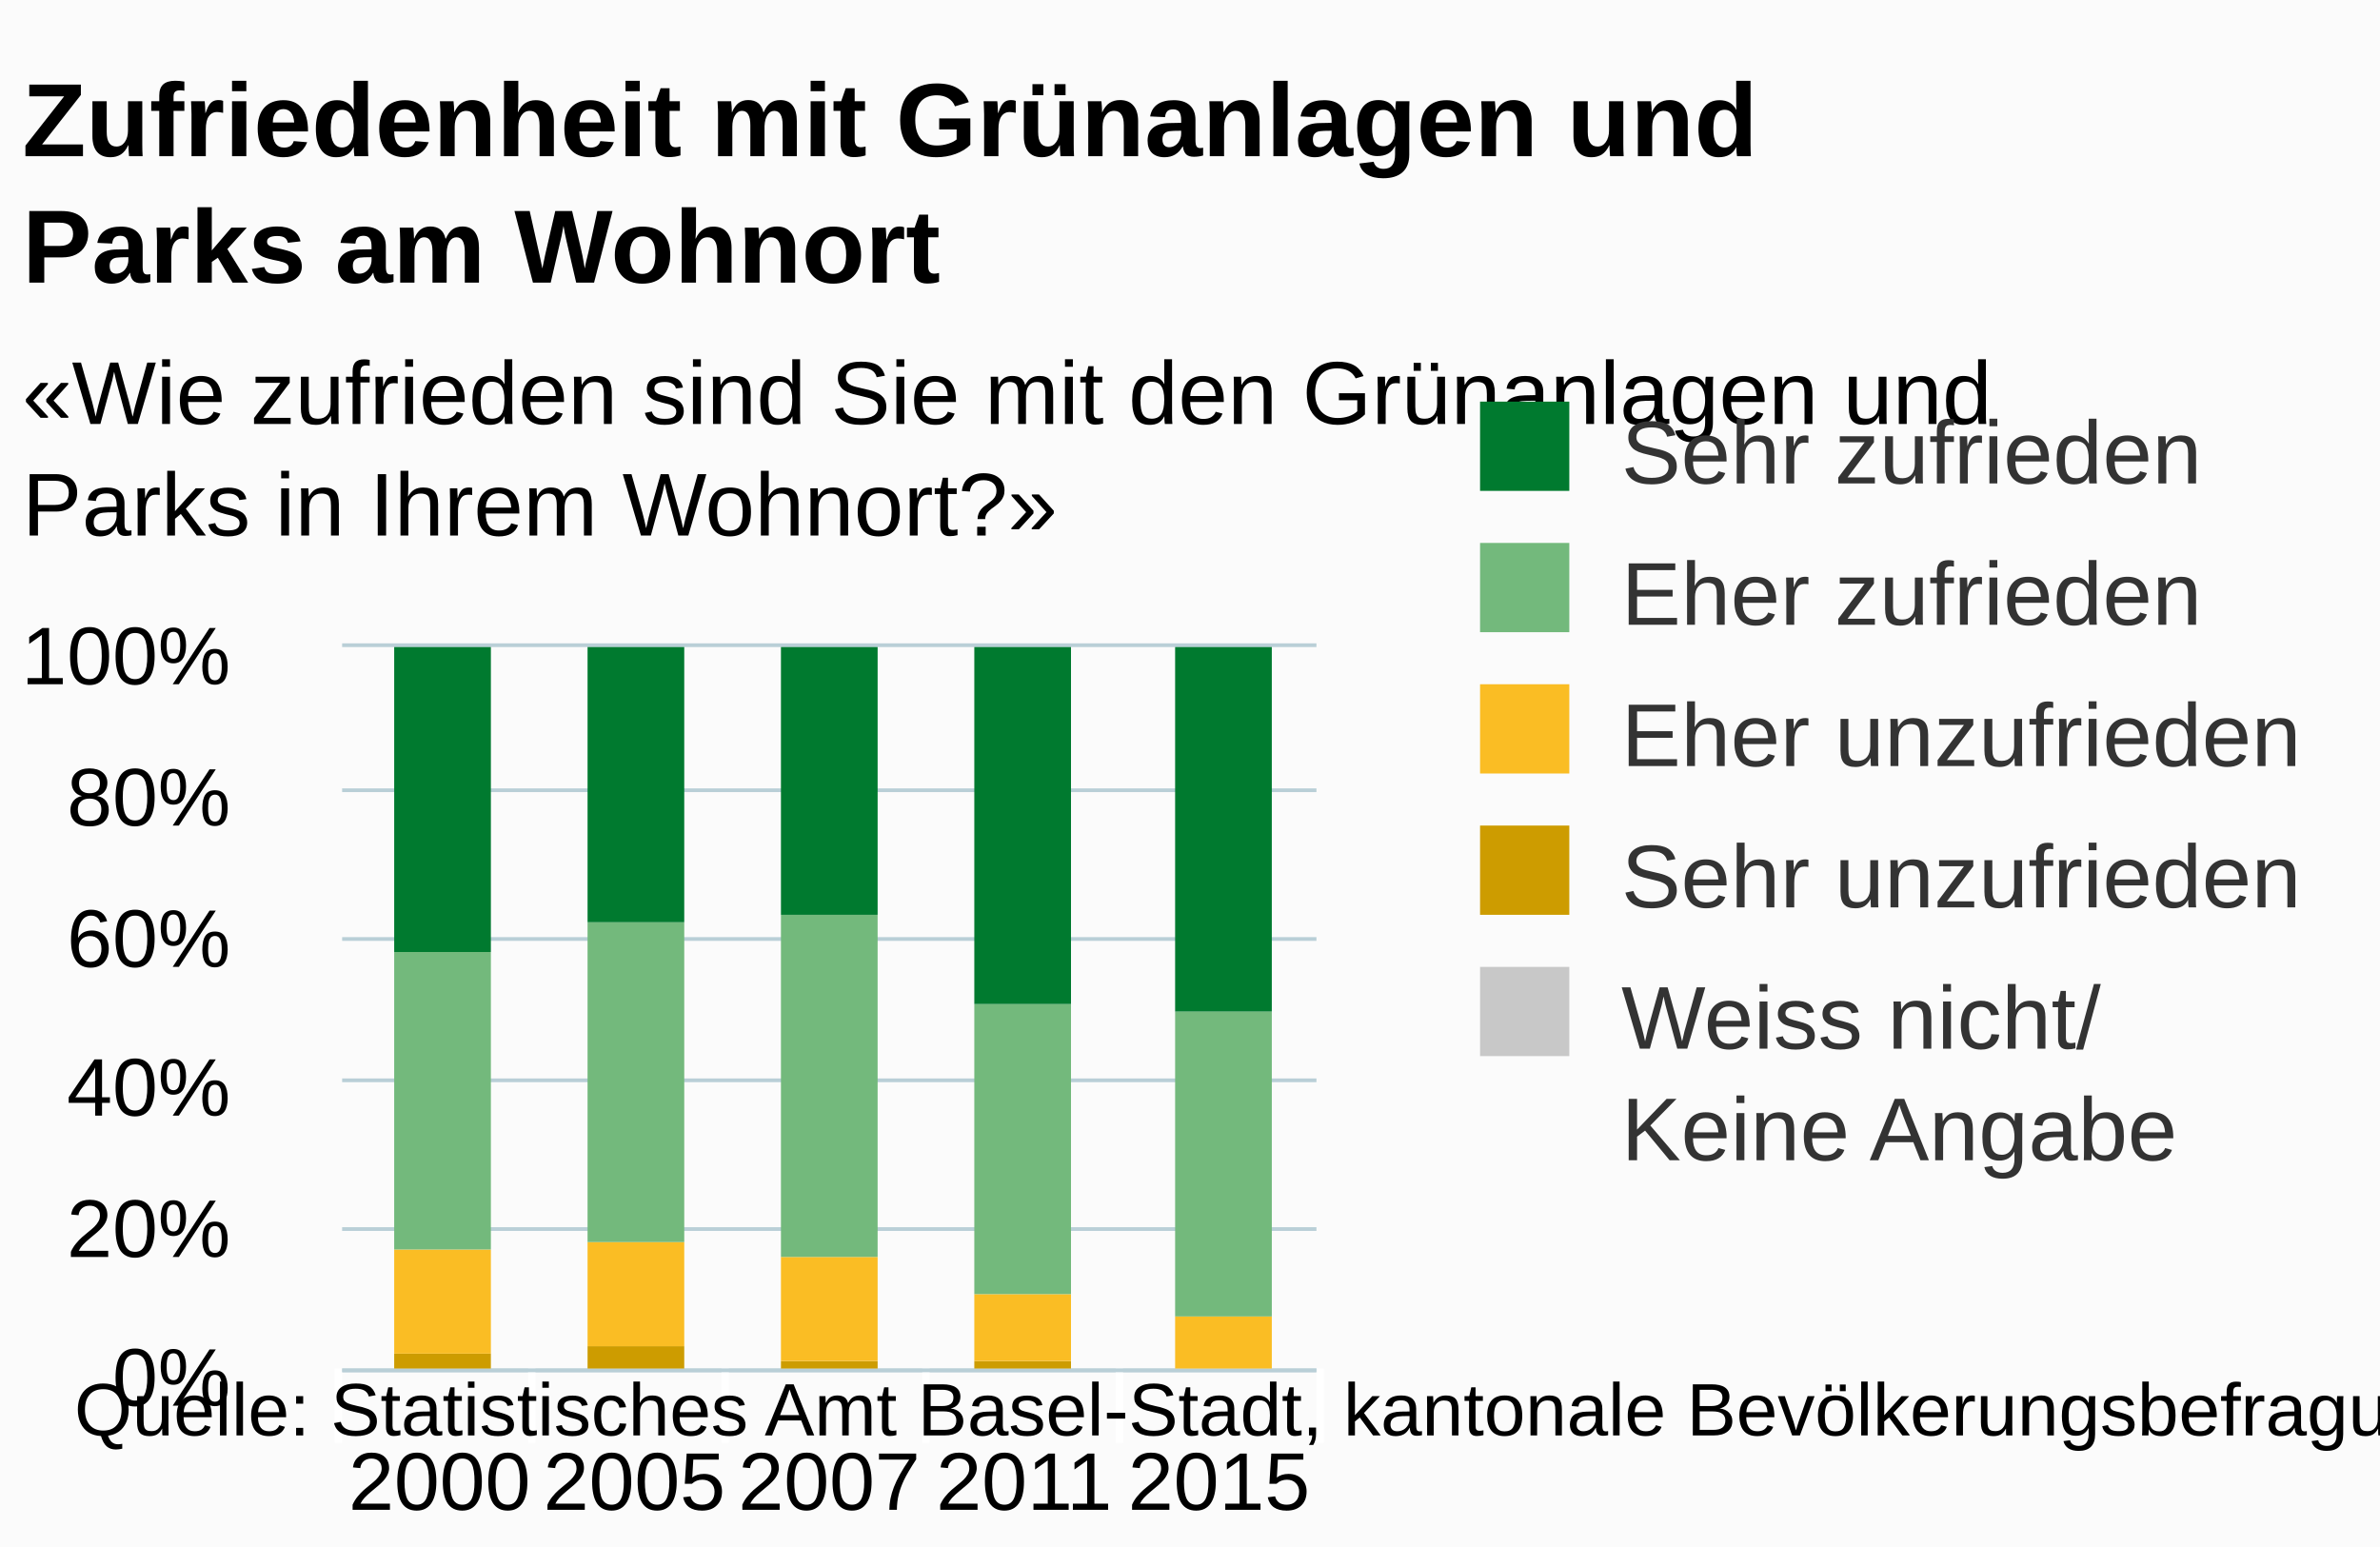
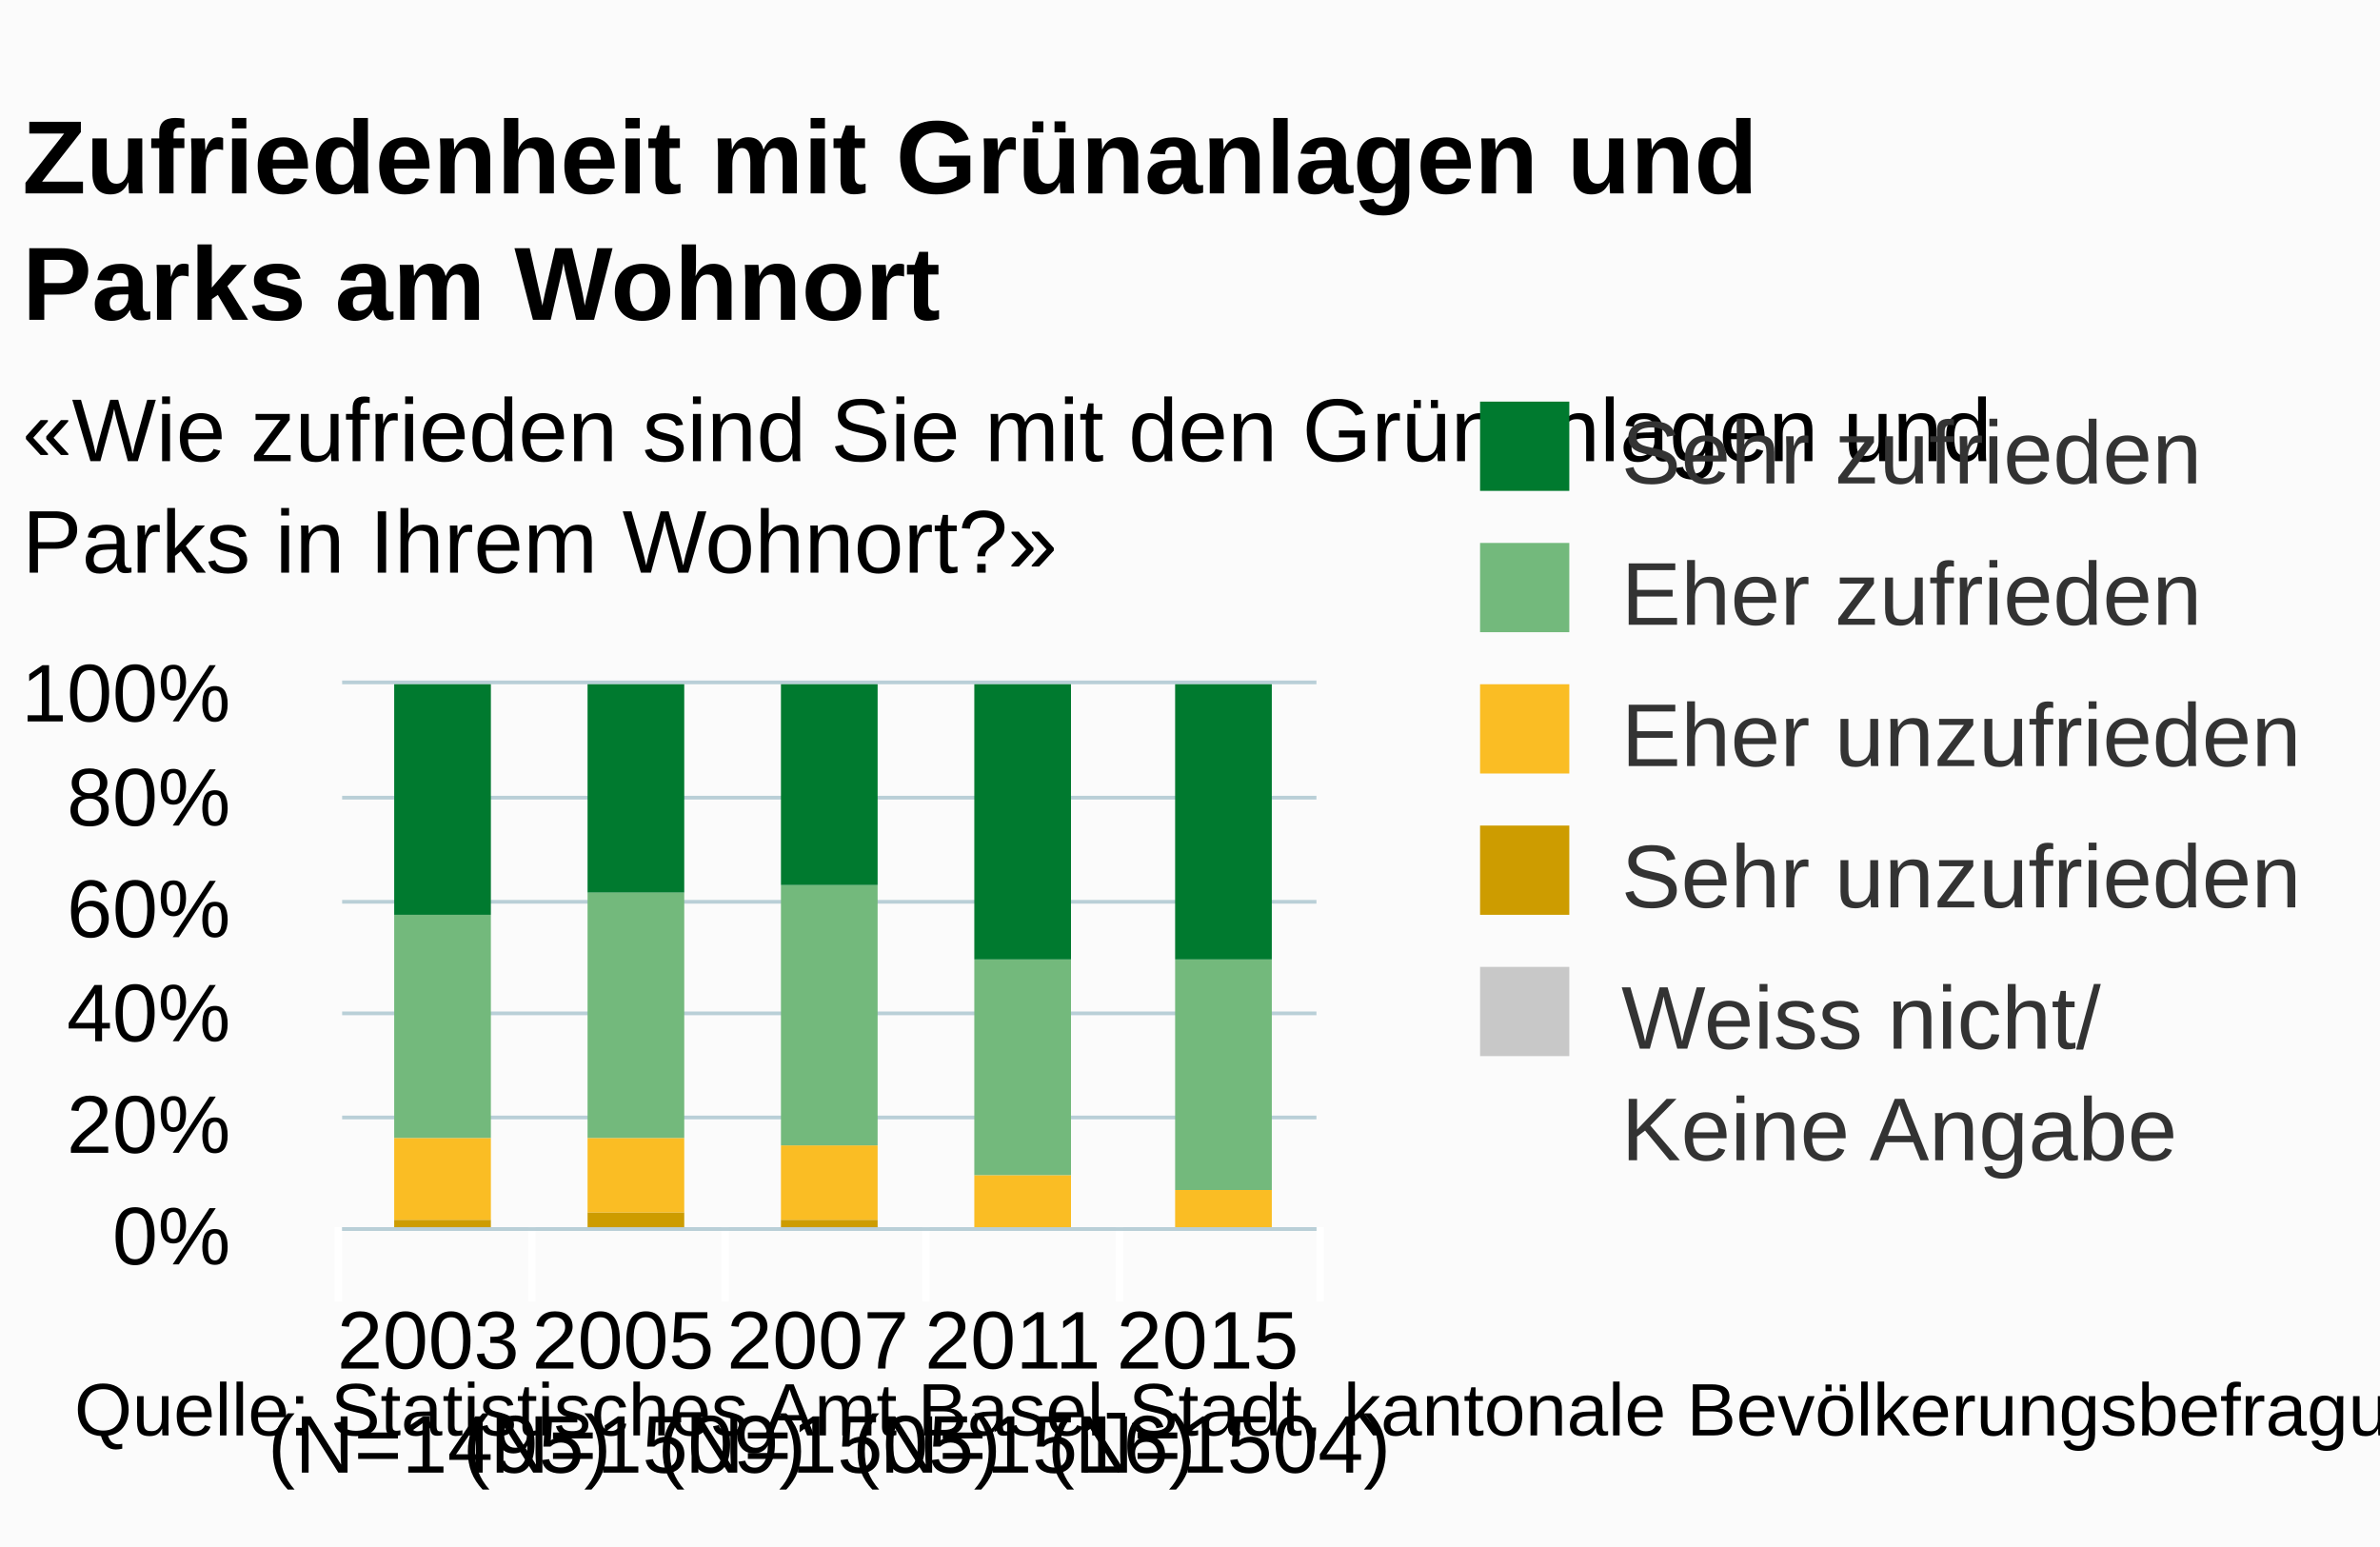
<svg xmlns="http://www.w3.org/2000/svg" class="highcharts-root" viewBox="0 0 320 208" font-family="Arial" font-size="12">
  <defs>
    <clipPath id="a">
-       <path fill="none" d="M0 0h131v97H0z" />
+       <path fill="none" d="M0 0h131v73H0z" />
    </clipPath>
  </defs>
  <rect fill="#fbfbfb" class="highcharts-background" width="320" height="208" rx="0" ry="0" />
-   <path fill="none" class="highcharts-plot-background" d="M46 87h131v97H46z" />
+   <path fill="none" class="highcharts-plot-background" d="M46 92h131v73H46z" />
  <g class="highcharts-grid highcharts-xaxis-grid">
-     <path fill="none" class="highcharts-grid-line" d="M71.5 87v97m26-97v97m27-97v97m26-97v97m26-97v97m-131-97v97" />
+     <path fill="none" class="highcharts-grid-line" d="M71.5 92v73m26-73v73m27-73v73m26-73v73m26-73v73m-131-73v73" />
  </g>
  <g class="highcharts-grid highcharts-yaxis-grid">
-     <path fill="none" stroke="#B9CFD7" stroke-width=".5" class="highcharts-grid-line" d="M46 184.25h131m-131-19h131m-131-20h131m-131-19h131m-131-20h131M46 86.75h131" />
+     <path fill="none" stroke="#B9CFD7" stroke-width=".5" class="highcharts-grid-line" d="M46 165.25h131m-131-15h131m-131-14h131m-131-15h131m-131-14h131M46 91.75h131" />
  </g>
-   <path fill="none" class="highcharts-plot-border" d="M46 87h131v97H46z" />
+   <path fill="none" class="highcharts-plot-border" d="M46 92h131v73H46z" />
  <g class="highcharts-axis highcharts-xaxis">
-     <path fill="none" class="highcharts-tick" stroke="#FFF" d="M71.5 184v10m26-10v10m27-10v10m26-10v10m27-10v10m-132-10v10" />
-     <path fill="none" class="highcharts-axis-line" stroke="#B9CFD7" stroke-width=".5" d="M46 184.25h131" />
+     <path fill="none" class="highcharts-tick" stroke="#FFF" d="M71.5 165v10m26-10v10m27-10v10m26-10v10m27-10v10m-132-10v10" />
+     <path fill="none" class="highcharts-axis-line" stroke="#B9CFD7" stroke-width=".5" d="M46 165.25h131" />
  </g>
  <g class="highcharts-axis highcharts-yaxis">
-     <path fill="none" class="highcharts-axis-line" d="M46 87v97" />
+     <path fill="none" class="highcharts-axis-line" d="M46 92v73" />
  </g>
  <g class="highcharts-series-group">
-     <g class="highcharts-series highcharts-series-0 highcharts-column-series highcharts-color-undefined highcharts-tracker" transform="translate(46 87)" clip-path="url(#a)">
-       <path fill="#C8C8C8" class="highcharts-point" d="M7 97h13v1H7zm26 0h13v1H33z" />
+     <g class="highcharts-series highcharts-series-1 highcharts-column-series highcharts-color-undefined highcharts-tracker" transform="translate(46 92)" clip-path="url(#a)">
+       <path fill="#CD9C00" class="highcharts-point" d="M7 72h13v2H7zm26-1h13v3H33zm26 1h13v2H59zm26 1h13v1H85zm27 0h13v1h-13z" />
    </g>
-     <g class="highcharts-series highcharts-series-1 highcharts-column-series highcharts-color-undefined highcharts-tracker" transform="translate(46 87)" clip-path="url(#a)">
-       <path fill="#CD9C00" class="highcharts-point" d="M7 95h13v2H7zm26-1h13v3H33zm26 2h13v2H59zm26 0h13v2H85zm27 1h13v1h-13z" />
+     <g class="highcharts-series highcharts-series-2 highcharts-column-series highcharts-color-undefined highcharts-tracker" transform="translate(46 92)" clip-path="url(#a)">
+       <path fill="#FABD24" class="highcharts-point" d="M7 61h13v11H7zm26 0h13v10H33zm26 1h13v10H59zm26 4h13v7H85zm27 2h13v5h-13z" />
    </g>
-     <g class="highcharts-series highcharts-series-2 highcharts-column-series highcharts-color-undefined highcharts-tracker" transform="translate(46 87)" clip-path="url(#a)">
-       <path fill="#FABD24" class="highcharts-point" d="M7 81h13v14H7zm26-1h13v14H33zm26 2h13v14H59zm26 5h13v9H85zm27 3h13v7h-13z" />
+     <g class="highcharts-series highcharts-series-3 highcharts-column-series highcharts-color-undefined highcharts-tracker" transform="translate(46 92)" clip-path="url(#a)">
+       <path fill="#73B97C" class="highcharts-point" d="M7 31h13v30H7zm26-3h13v33H33zm26-1h13v35H59zm26 10h13v29H85zm27 0h13v31h-13z" />
    </g>
-     <g class="highcharts-series highcharts-series-3 highcharts-column-series highcharts-color-undefined highcharts-tracker" transform="translate(46 87)" clip-path="url(#a)">
-       <path fill="#73B97C" class="highcharts-point" d="M7 41h13v40H7zm26-4h13v43H33zm26-1h13v46H59zm26 12h13v39H85zm27 1h13v41h-13z" />
-     </g>
-     <g class="highcharts-series highcharts-series-4 highcharts-column-series highcharts-color-undefined highcharts-tracker" transform="translate(46 87)" clip-path="url(#a)">
-       <path fill="#007A2F" class="highcharts-point" d="M7 0h13v41H7zm26 0h13v37H33zm26 0h13v36H59zm26 0h13v48H85zm27 0h13v49h-13z" />
+     <g class="highcharts-series highcharts-series-4 highcharts-column-series highcharts-color-undefined highcharts-tracker" transform="translate(46 92)" clip-path="url(#a)">
+       <path fill="#007A2F" class="highcharts-point" d="M7 0h13v31H7zm26 0h13v28H33zm26 0h13v27H59zm26 0h13v37H85zm27 0h13v37h-13z" />
    </g>
  </g>
-   <text x="3" class="highcharts-title" y="21" color="#000" font-size="14" font-weight="700">
+   <text x="3" class="highcharts-title" y="26" color="#000" font-size="14" font-weight="700">
    <tspan>Zufriedenheit mit Grünanlagen und</tspan>
    <tspan dy="17" x="3">Parks am Wohnort</tspan>
  </text>
-   <text x="3" class="highcharts-subtitle" y="57" color="#000">
+   <text x="3" class="highcharts-subtitle" y="62" color="#000">
    <tspan>«Wie zufrieden sind Sie mit den Grünanlagen und</tspan>
    <tspan dy="15" x="3">Parks in Ihrem Wohnort?»</tspan>
  </text>
  <g class="highcharts-legend" transform="translate(189 47)">
    <rect fill="none" class="highcharts-legend-box" rx="0" ry="0" width="128" height="121" />
    <g class="highcharts-legend-item highcharts-column-series highcharts-color-undefined highcharts-series-4">
      <text x="21" y="15" color="#333" font-weight="400" cursor="pointer" fill="#333" transform="translate(8 3)">
        <tspan>Sehr zufrieden</tspan>
      </text>
      <path fill="#007A2F" class="highcharts-point" d="M10 7h12v12H10z" />
    </g>
    <g class="highcharts-legend-item highcharts-column-series highcharts-color-undefined highcharts-series-3">
      <text x="21" y="15" color="#333" font-weight="400" cursor="pointer" fill="#333" transform="translate(8 22)">
        <tspan>Eher zufrieden</tspan>
      </text>
      <path fill="#73B97C" class="highcharts-point" d="M10 26h12v12H10z" />
    </g>
    <g class="highcharts-legend-item highcharts-column-series highcharts-color-undefined highcharts-series-2">
      <text x="21" y="15" color="#333" font-weight="400" cursor="pointer" fill="#333" transform="translate(8 41)">
        <tspan>Eher unzufrieden</tspan>
      </text>
      <path fill="#FABD24" class="highcharts-point" d="M10 45h12v12H10z" />
    </g>
    <g class="highcharts-legend-item highcharts-column-series highcharts-color-undefined highcharts-series-1">
      <text x="21" y="15" color="#333" font-weight="400" cursor="pointer" fill="#333" transform="translate(8 60)">
        <tspan>Sehr unzufrieden</tspan>
      </text>
      <path fill="#CD9C00" class="highcharts-point" d="M10 64h12v12H10z" />
    </g>
    <g class="highcharts-legend-item highcharts-column-series highcharts-color-undefined highcharts-series-0">
      <text x="21" y="15" color="#333" font-weight="400" cursor="pointer" fill="#333" transform="translate(8 79)">
        <tspan>Weiss nicht/</tspan>
        <tspan x="21" dy="15">Keine Angabe</tspan>
      </text>
      <path fill="#C8C8C8" class="highcharts-point" d="M10 83h12v12H10z" />
    </g>
  </g>
  <g class="highcharts-axis-labels highcharts-xaxis-labels" text-anchor="middle" color="#000" cursor="default" font-size="11">
-     <text x="59.1" y="203">
-       <tspan>2000</tspan>
+     <text x="59.1" y="184">
+       <tspan>2003</tspan>
+       <tspan x="59.1" dy="14">(N=1495)</tspan>
    </text>
-     <text x="85.3" y="203">
+     <text x="85.3" y="184">
      <tspan>2005</tspan>
+       <tspan x="85.3" dy="14">(N=1509)</tspan>
    </text>
-     <text x="111.5" y="203">
+     <text x="111.5" y="184">
      <tspan>2007</tspan>
+       <tspan x="111.5" dy="14">(N=1505)</tspan>
    </text>
-     <text x="137.7" y="203">
+     <text x="137.7" y="184">
      <tspan>2011</tspan>
+       <tspan x="137.7" dy="14">(N=1516)</tspan>
    </text>
-     <text x="163.9" y="203">
+     <text x="163.9" y="184">
      <tspan>2015</tspan>
+       <tspan x="163.9" dy="14">(N=1504)</tspan>
    </text>
  </g>
  <g class="highcharts-axis-labels highcharts-yaxis-labels" text-anchor="end" color="#000" cursor="default" font-size="11">
-     <text x="31" y="189">
+     <text x="31" y="170">
      <tspan>0%</tspan>
    </text>
-     <text x="31" y="169">
+     <text x="31" y="155">
      <tspan>20%</tspan>
    </text>
-     <text x="31" y="150">
+     <text x="31" y="140">
      <tspan>40%</tspan>
    </text>
-     <text x="31" y="130">
+     <text x="31" y="126">
      <tspan>60%</tspan>
    </text>
    <text x="31" y="111">
      <tspan>80%</tspan>
    </text>
-     <text x="31" y="92">
+     <text x="31" y="97">
      <tspan>100%</tspan>
    </text>
  </g>
  <text x="10" class="highcharts-credits" y="193" cursor="default" color="#000" font-size="10">
    <tspan>Quelle: Statistisches Amt Basel-Stadt, kantonale Bevölkerungsbefragung: F6_7</tspan>
  </text>
</svg>
